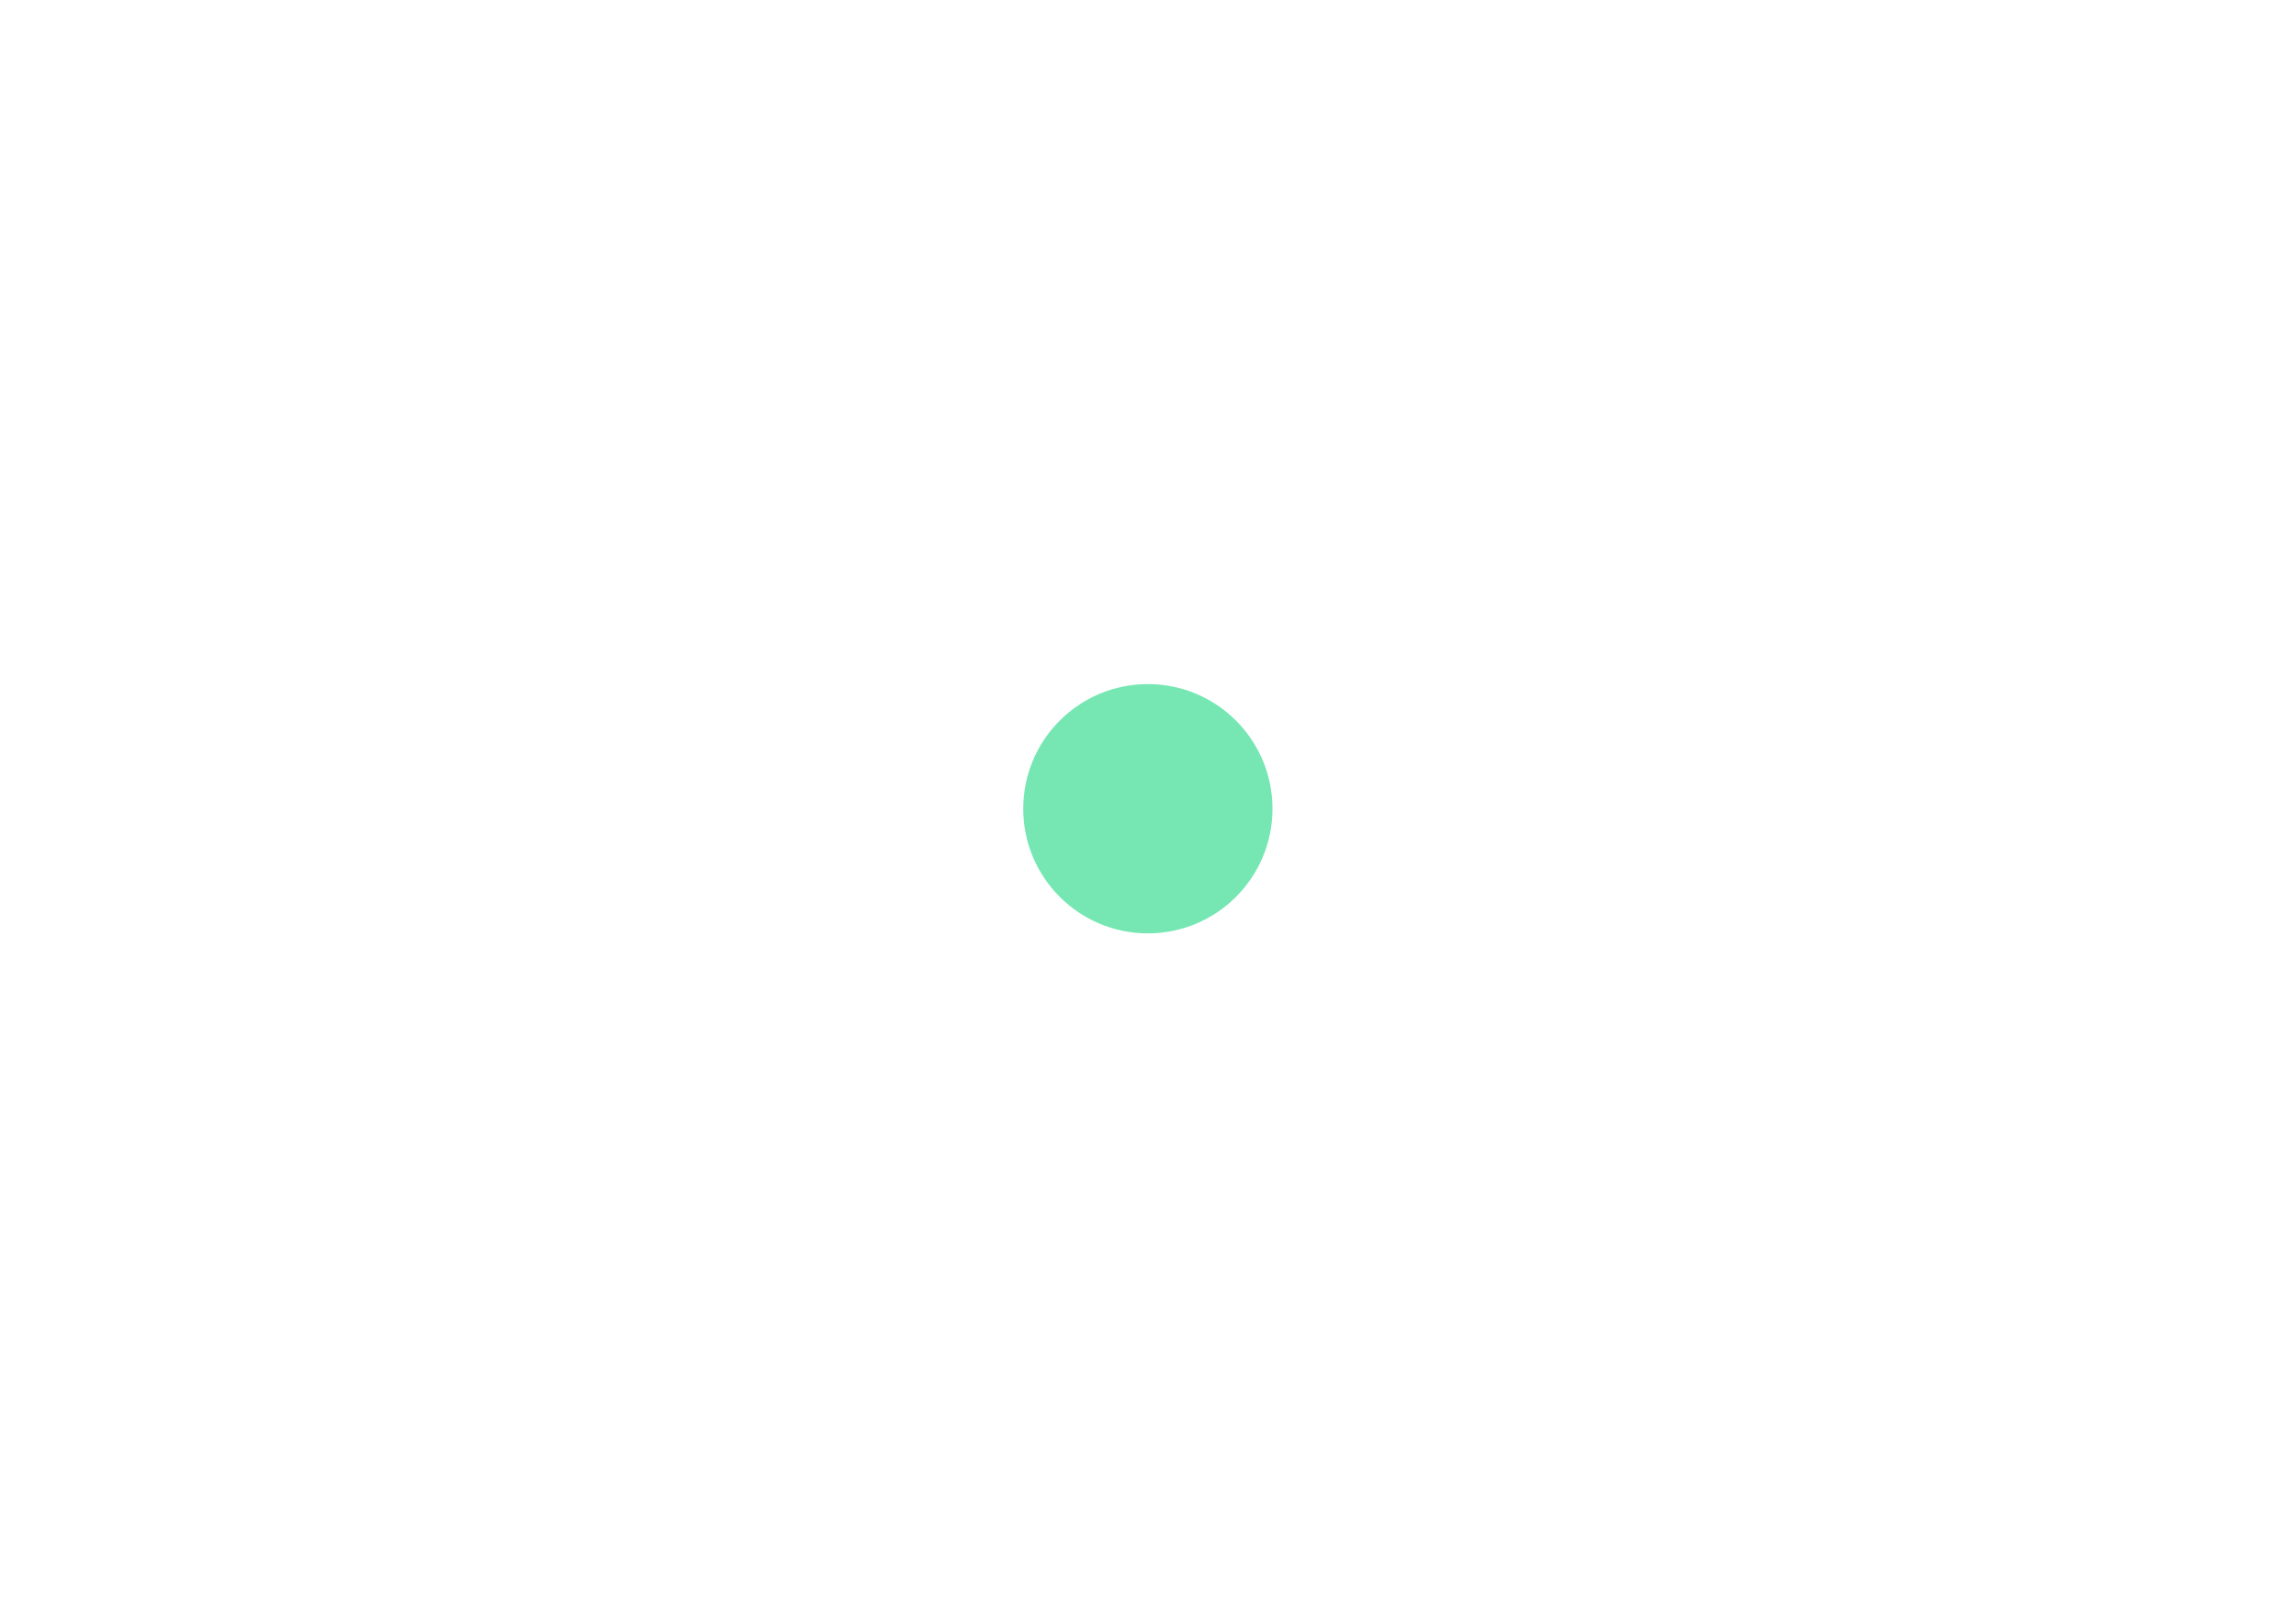
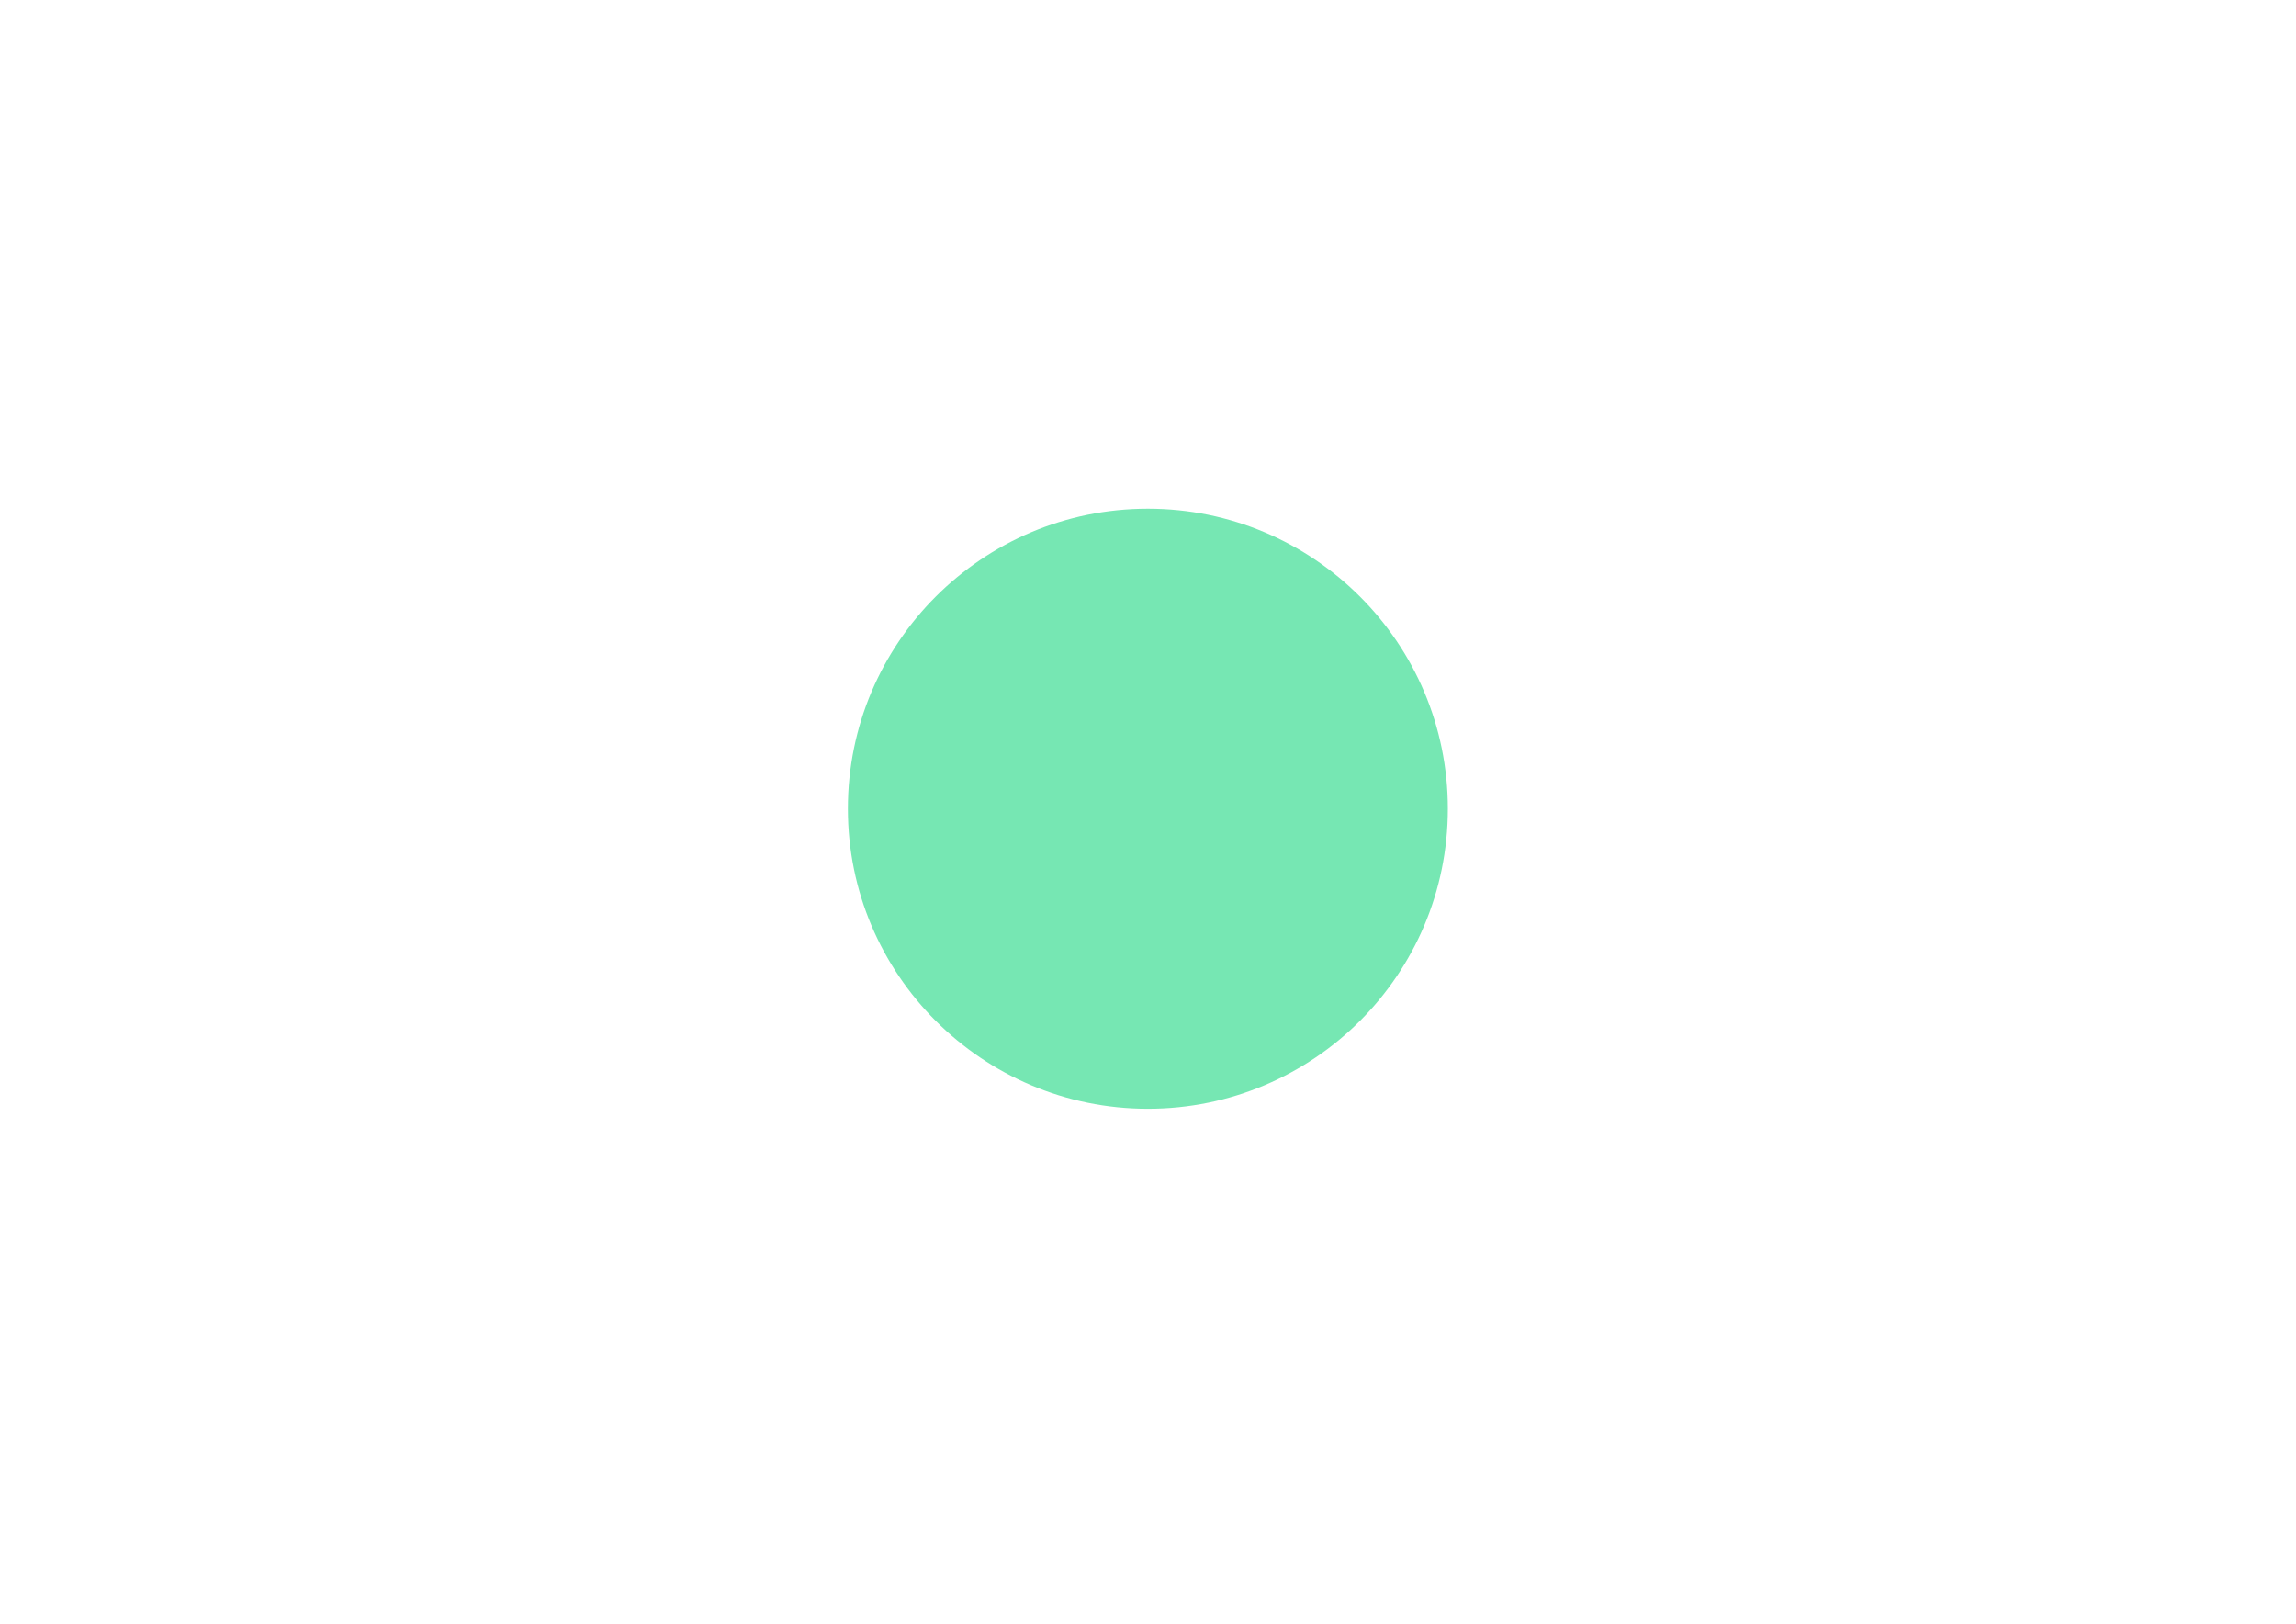
<svg xmlns="http://www.w3.org/2000/svg" viewBox="0 0 841.9 595.3">
  <g fill="#76E7B3">
-     <circle cx="420.9" cy="296.5" r="45.7" />
+     <circle cx="420.9" cy="296.5" r="110" />
    <path d="M520.5 78.1z" />
  </g>
</svg>
